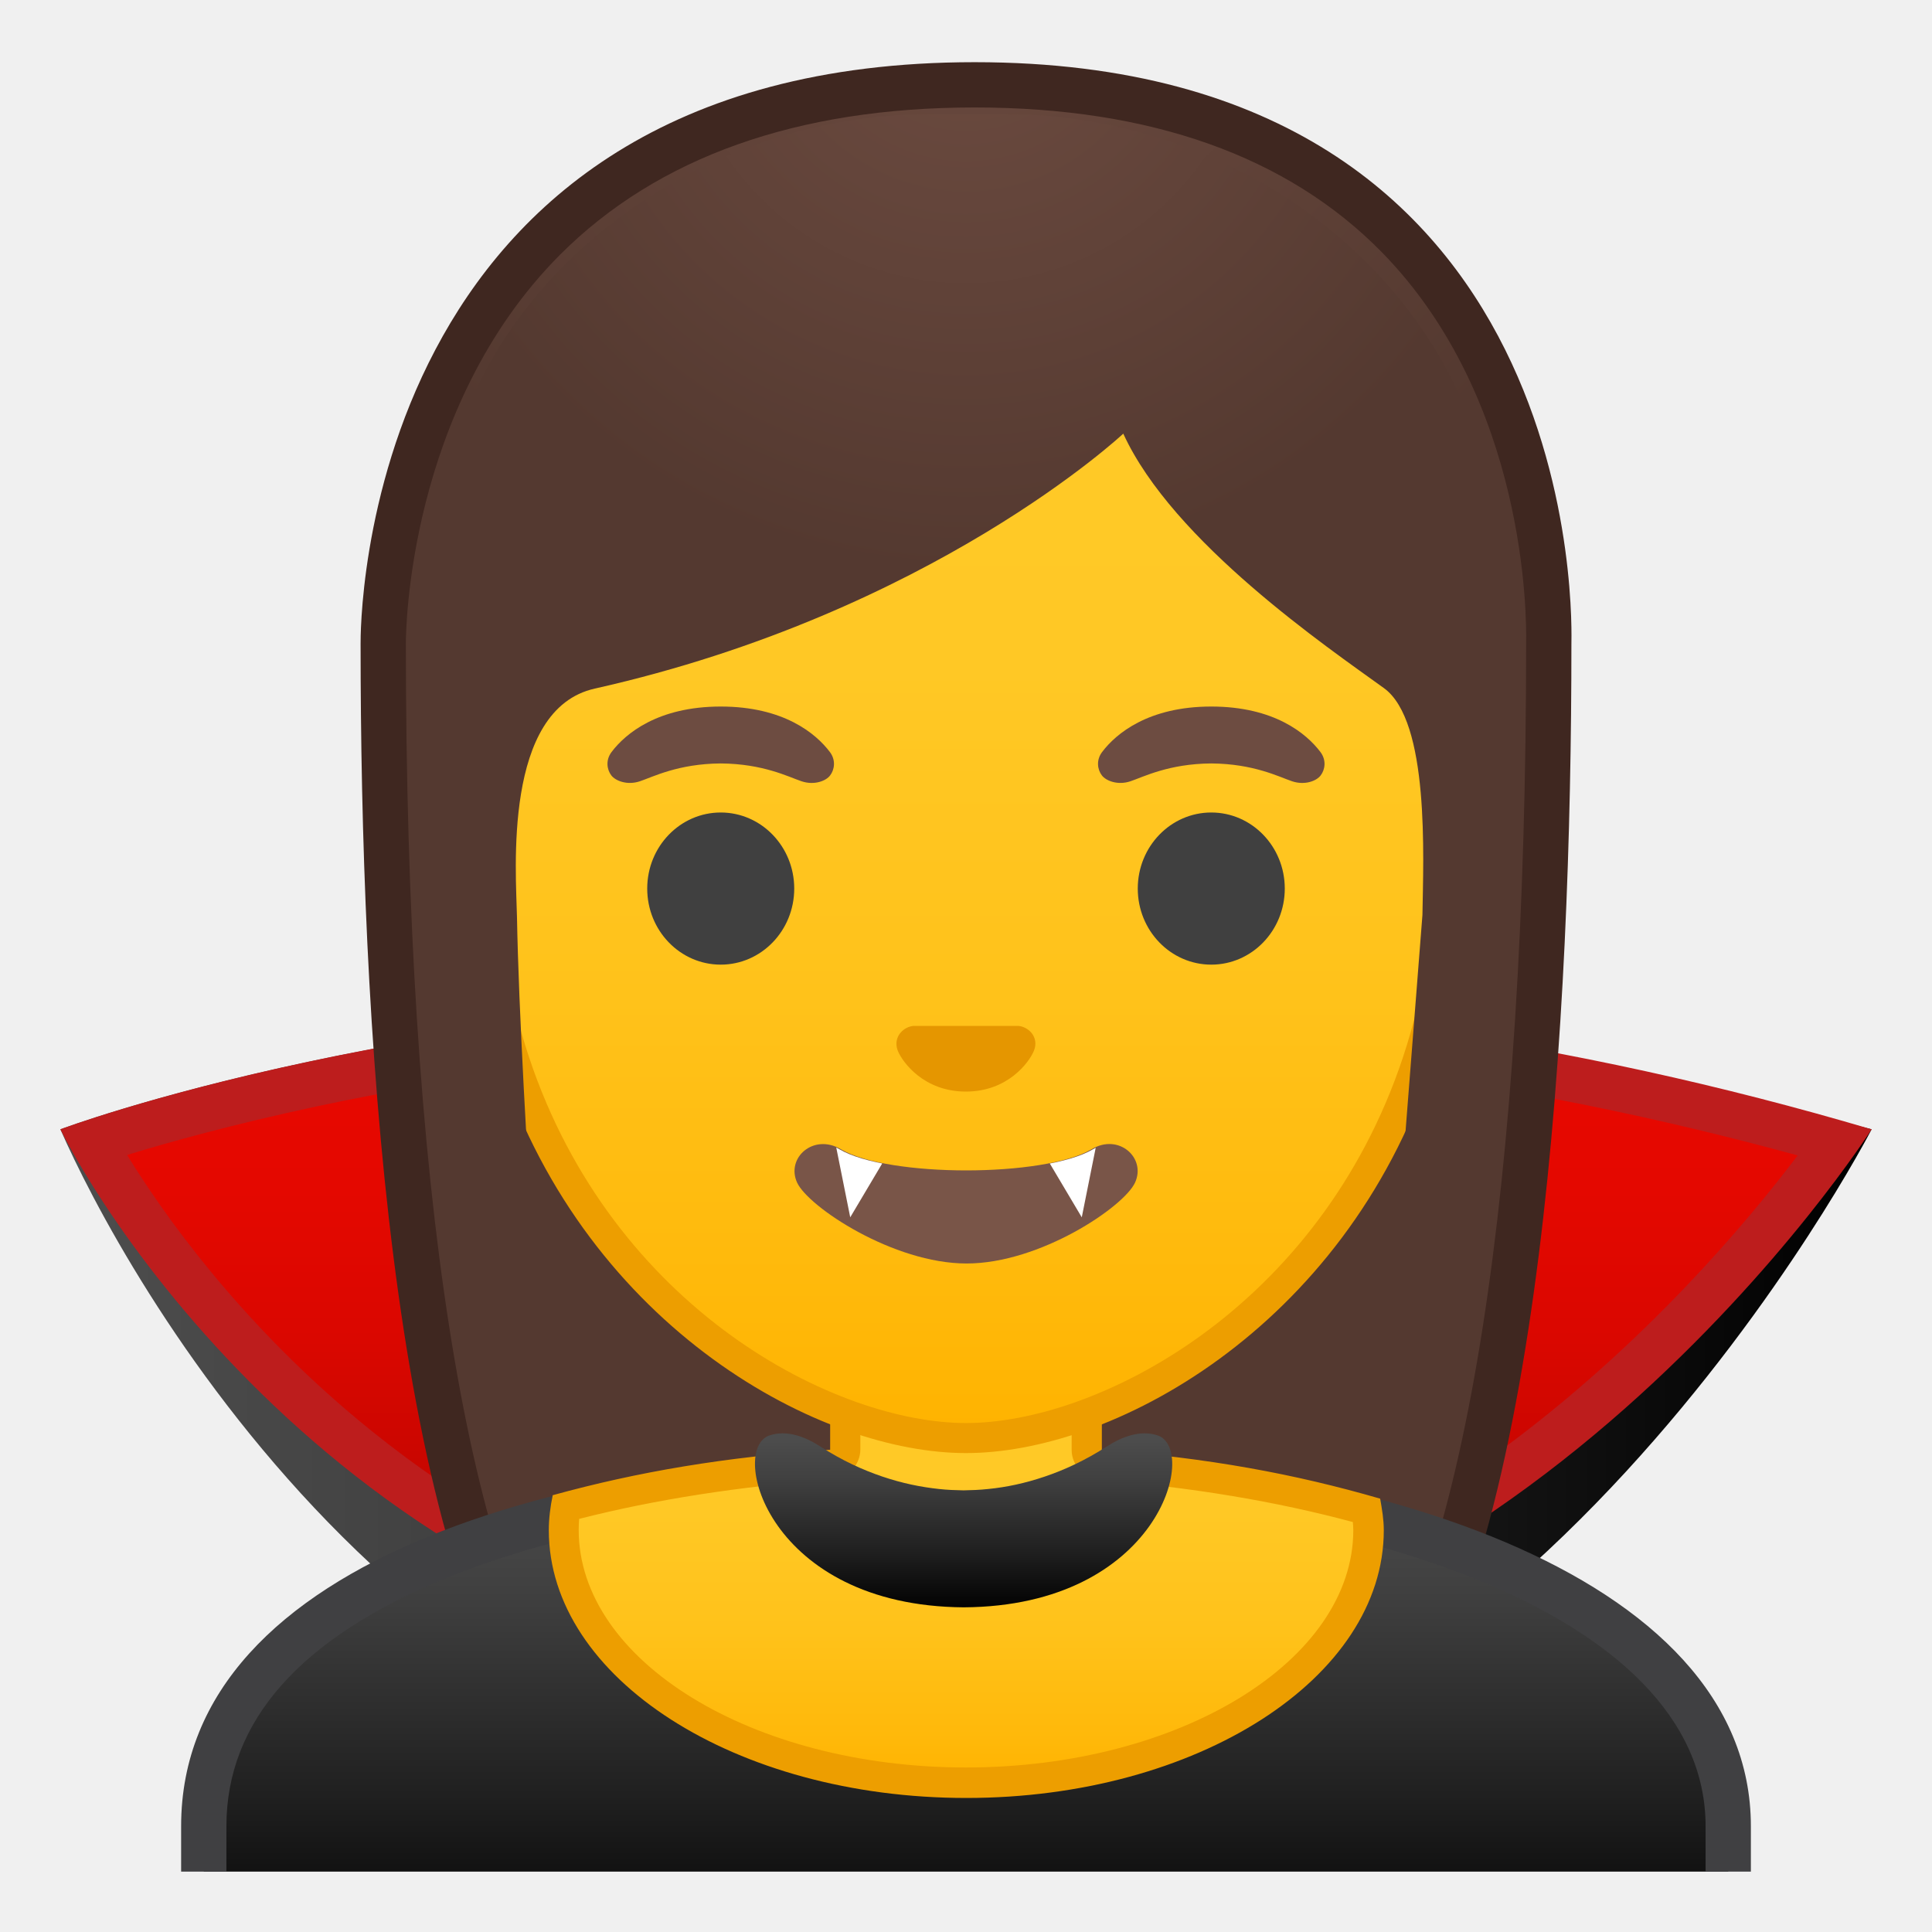
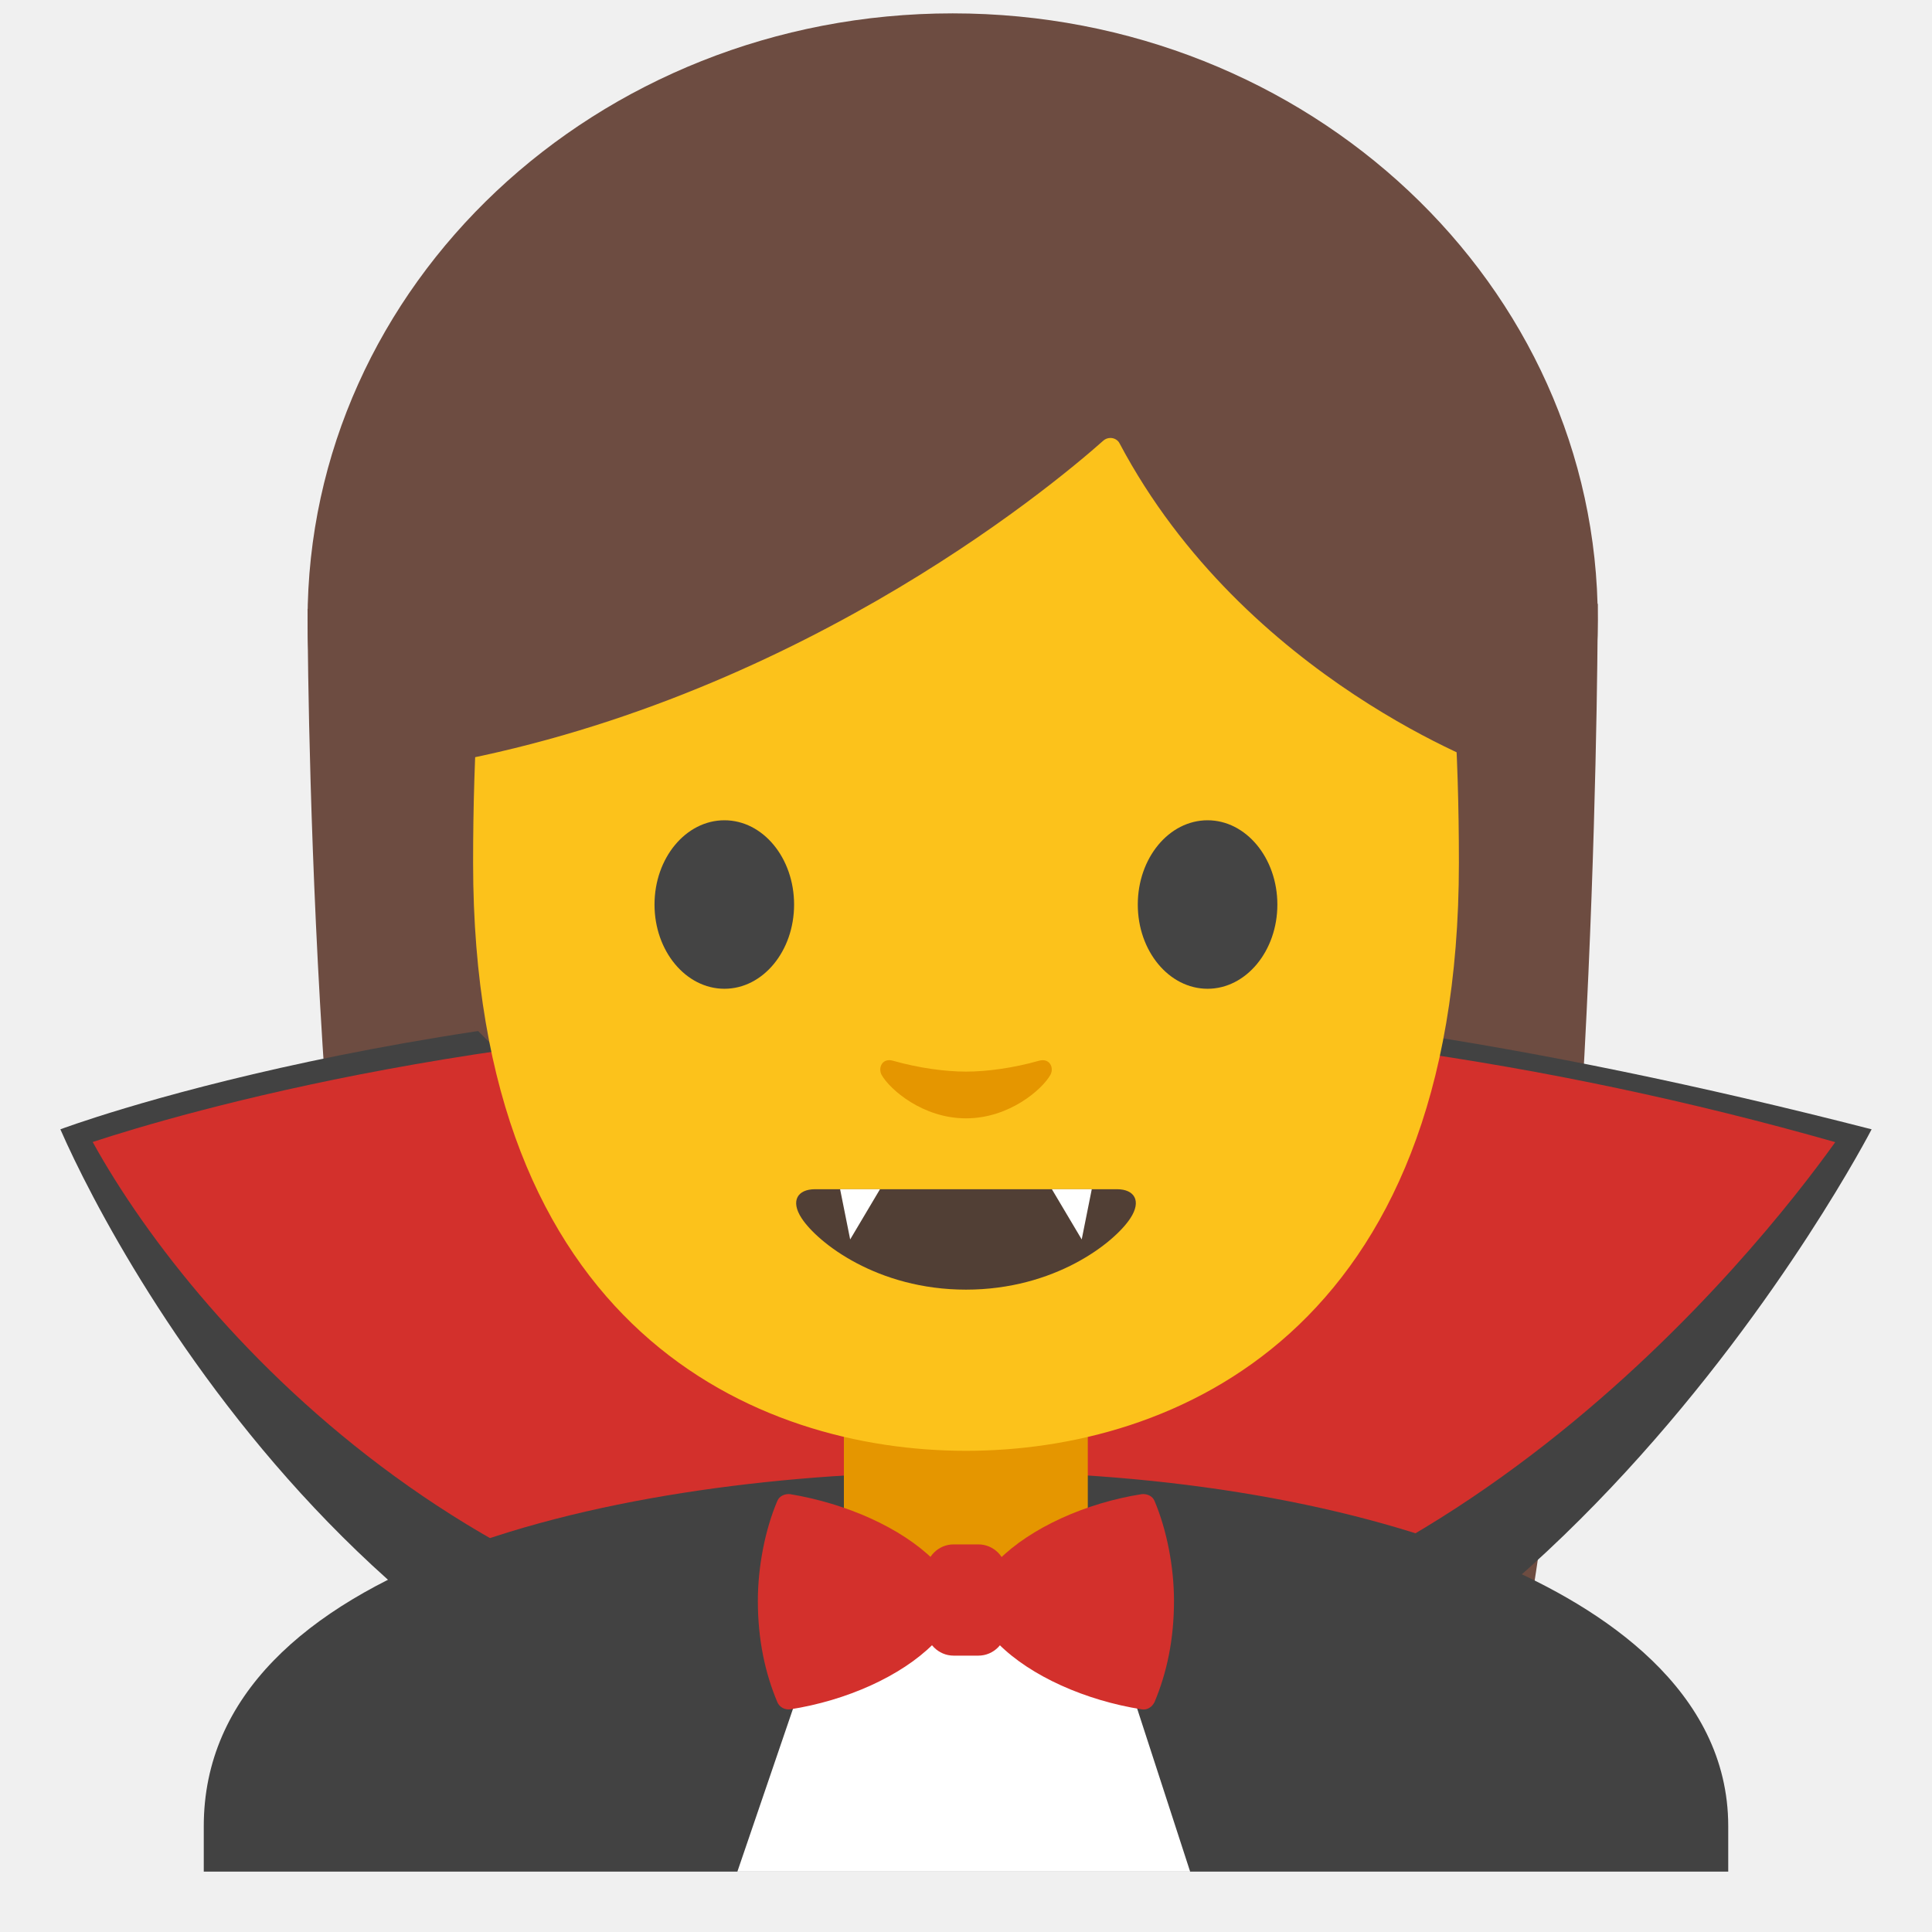
- <svg xmlns="http://www.w3.org/2000/svg" xmlns:xlink="http://www.w3.org/1999/xlink" width="128" height="128">
-   <defs>
-     <path id="a" d="M4 4h120v120H4z" />
-   </defs>
-   <clipPath id="b">
-     <use xlink:href="#a" overflow="visible" />
-   </clipPath>
-   <g clip-path="url(#b)">
-     <linearGradient id="c" gradientUnits="userSpaceOnUse" x1="4" x2="124" y1="93.072" y2="93.072">
-       <stop offset=".003" stop-color="#4d4d4d" />
-       <stop offset=".239" stop-color="#404040" />
-       <stop offset=".674" stop-color="#1e1e1e" />
-       <stop offset="1" />
-     </linearGradient>
-     <path d="M4 74.82s23.95-9.01 60-8.84c17.58.08 37.33 3.02 60 8.84 0 0-23.39 45.35-60 45.35S7.92 83.79 4 74.82z" fill="url(#c)" />
+ <svg xmlns="http://www.w3.org/2000/svg" width="100%" height="100%" viewBox="0 0 128 128" version="1.1" xml:space="preserve" style="fill-rule:evenodd;clip-rule:evenodd;stroke-linejoin:round;stroke-miterlimit:2;">
+   <g transform="matrix(1.01762,0,0,1.01762,-2.0111,-5.62742)">
+     <path d="M28.51,113.32C22,90.98 22,45.17 22,45.17L106,44.84C106,44.84 106,86.33 101.12,113.03L28.51,113.32Z" style="fill:rgb(109,76,65);fill-rule:nonzero;" />
  </g>
-   <g clip-path="url(#b)">
-     <linearGradient id="d" gradientUnits="userSpaceOnUse" x1="63.864" x2="63.864" y1="67.478" y2="109.96">
-       <stop offset=".003" stop-color="#e80800" />
-       <stop offset=".266" stop-color="#e40800" />
-       <stop offset=".502" stop-color="#da0700" />
-       <stop offset=".728" stop-color="#c70600" />
-       <stop offset=".946" stop-color="#ae0400" />
-       <stop offset="1" stop-color="#a60400" />
-     </linearGradient>
-     <path d="M63.83 110.33c-30.67 0-50.61-21.85-57.69-34.67 5.85-1.92 27.19-8.19 56.82-8.19 19.81 0 39.52 2.76 58.62 8.2-5.1 7.14-26.83 34.66-57.75 34.66z" fill="url(#d)" />
-     <path d="M62.97 69c18.95 0 37.81 2.53 56.13 7.55-6.7 8.86-27.09 32.29-55.26 32.29-14.91 0-28.45-5.01-40.25-14.88-7.85-6.57-12.77-13.53-15.17-17.44 2.7-.83 6.97-2.02 12.52-3.21C30.15 71.34 44.93 69 62.97 69H63m-.04-3.02C27.41 65.98 4 74.82 4 74.82c3.92 7.81 23.23 37.01 59.83 37.01 36.61 0 60.17-37.01 60.17-37.01a215.328 215.328 0 0 0-61.04-8.84z" fill="#bd1d1d" />
+   <g>
+     <path d="M4,74.82C4,74.82 27.95,65.81 64,65.98C81.58,66.06 101.33,69 124,74.82C124,74.82 100.61,120.17 64,120.17C27.39,120.17 7.92,83.79 4,74.82Z" style="fill:rgb(66,66,66);fill-rule:nonzero;" />
  </g>
-   <g clip-path="url(#b)">
-     <radialGradient id="e" cx="189.395" cy="-33.391" gradientTransform="matrix(.826 0 0 .826 -92.188 19.85)" gradientUnits="userSpaceOnUse" r="57.903">
-       <stop offset="0" stop-color="#6d4c41" />
-       <stop offset="1" stop-color="#543930" />
-     </radialGradient>
-     <path d="M47.02 119.76s-6.8-.35-10.21-5.09c-7.37-10.23-11.42-35.81-11.42-72.02 0-1.66.26-16.41 10.66-26.83C42.8 9.05 52.4 5.62 64.57 5.62c12.08 0 21.52 3.38 28.05 10.04 9.82 10.02 10.04 24.16 9.99 26.89 0 36.31-4.06 61.89-11.42 72.12-3.3 4.59-9.79 5.06-10.25 5.09L64 119.73l-16.98.03z" fill="url(#e)" />
-     <path d="M64.57 7.12c11.66 0 20.74 3.23 26.98 9.59 9.6 9.8 9.59 24.2 9.56 25.81v.12c0 35.9-3.96 61.17-11.14 71.15-2.84 3.94-8.55 4.43-9.08 4.46l-16.9-.03-16.88.03c-.58-.04-6.25-.54-9.08-4.46-7.18-9.98-11.14-35.24-11.14-71.17 0-.63.08-15.58 10.22-25.75 6.46-6.46 15.7-9.75 27.46-9.75m0-3c-41.01 0-40.68 37.92-40.68 38.52 0 24.56 1.88 59.25 11.71 72.9 3.9 5.41 11.43 5.71 11.43 5.71l16.97-.02 16.97.03s7.53-.3 11.43-5.71c9.83-13.65 11.71-48.34 11.71-72.9-.01-.61 1.47-38.53-39.54-38.53z" fill="#3f2720" />
+   <g>
+     <path d="M63.83,110.33C33.16,110.33 13.22,88.48 6.14,75.66C11.99,73.74 33.33,67.47 62.96,67.47C82.77,67.47 102.48,70.23 121.59,75.67C116.48,82.81 94.75,110.33 63.83,110.33Z" style="fill:rgb(211,48,44);fill-rule:nonzero;" />
  </g>
-   <g clip-path="url(#b)">
-     <linearGradient id="f" gradientUnits="userSpaceOnUse" x1="64" x2="64" y1="97.5" y2="130.5">
-       <stop offset=".003" stop-color="#4d4d4d" />
-       <stop offset=".239" stop-color="#404040" />
-       <stop offset=".674" stop-color="#1e1e1e" />
-       <stop offset="1" />
-     </linearGradient>
-     <path d="M13.5 130.5v-9.51c0-17.29 27.21-23.46 50.5-23.49h.14c13.39 0 25.82 2.15 35.01 6.05 7 2.98 15.35 8.42 15.35 17.44v9.51h-101z" fill="url(#f)" />
-     <path d="M64.14 99c24.28 0 48.86 7.55 48.86 21.99V129H15v-8.01c0-6.95 4.88-12.47 14.52-16.42C38.26 100.99 50.51 99.02 64 99h.14m0-3H64c-25.65.03-52 7.1-52 24.99V132h104v-11.01C116 104.13 89.9 96 64.14 96z" fill="#404042" />
-   </g>
-   <path d="M12 120.99V132h104v-11.01C116 104.1 89.81 95.97 64 96c-25.65.03-52 7.1-52 24.99z" clip-path="url(#b)" fill="none" />
-   <g clip-path="url(#b)">
-     <linearGradient id="g" gradientUnits="userSpaceOnUse" x1="63.995" x2="63.995" y1="90.929" y2="118.179">
-       <stop offset="0" stop-color="#ffca28" />
-       <stop offset=".341" stop-color="#ffc825" />
-       <stop offset=".629" stop-color="#ffc21a" />
-       <stop offset=".898" stop-color="#ffb809" />
-       <stop offset="1" stop-color="#ffb300" />
-     </linearGradient>
-     <path d="M64 118.11c-14.7 0-26.67-7.51-26.67-16.74 0-.49.04-1 .12-1.52 5.23-1.39 11.17-2.33 17.58-2.81.52-.04.97-.47.97-1V91h16v5.06c0 .52.44.96.96 1 6.36.51 12.29 1.52 17.6 3.01.06.44.1.88.1 1.3 0 9.23-11.96 16.74-26.66 16.74z" fill="url(#g)" />
-     <path d="M71 92v4.06c0 1.04.84 1.91 1.88 1.99 6.03.48 11.67 1.42 16.75 2.79.01.18.03.35.03.52 0 8.68-11.51 15.74-25.66 15.74s-25.66-7.06-25.66-15.74c0-.24.01-.48.03-.73 5.01-1.28 10.66-2.16 16.74-2.61 1.04-.08 1.89-.95 1.89-1.99V92h14m2-2H55v6.05c-7 .48-12.74 1.46-18.38 3.01-.16.76-.26 1.54-.26 2.32 0 9.8 12.38 17.74 27.66 17.74s27.66-7.94 27.66-17.74c0-.71-.12-1.4-.24-2.09C85.79 97.65 80 96.58 73 96.06V90z" fill="#ed9e00" />
-   </g>
-   <path d="M12 120.99V132h104v-11.01C116 104.1 89.81 95.97 64 96c-25.65.03-52 7.1-52 24.99z" clip-path="url(#b)" fill="none" />
-   <g clip-path="url(#b)">
-     <linearGradient id="h" gradientUnits="userSpaceOnUse" x1="64" x2="64" y1="94.708" y2="17.885">
-       <stop offset="0" stop-color="#ffb300" />
-       <stop offset=".102" stop-color="#ffb809" />
-       <stop offset=".371" stop-color="#ffc21a" />
-       <stop offset=".659" stop-color="#ffc825" />
-       <stop offset="1" stop-color="#ffca28" />
-     </linearGradient>
-     <path d="M64 95.27c-2.3 0-4.91-.5-7.56-1.43C45.1 89.83 31.87 77.5 31.87 55.95c0-28.72 17.31-38.91 32.13-38.91s32.13 10.19 32.13 38.91c0 21.58-13.26 33.9-24.61 37.9-2.63.93-5.23 1.42-7.52 1.42z" fill="url(#h)" />
-     <path d="M64 18.04c8.41 0 16.06 3.25 21.55 9.15 6.27 6.73 9.58 16.68 9.58 28.77 0 21.06-12.9 33.07-23.94 36.96-2.53.89-5.01 1.36-7.19 1.36-2.19 0-4.69-.48-7.23-1.38-11.03-3.9-23.9-15.92-23.9-36.94 0-12.09 3.31-22.03 9.58-28.77 5.49-5.9 13.14-9.15 21.55-9.15m0-2c-17.2 0-33.13 12.79-33.13 39.91 0 21.79 13.49 34.67 25.23 38.83 2.8.99 5.5 1.49 7.9 1.49 2.38 0 5.07-.49 7.85-1.47 11.76-4.14 25.28-17.03 25.28-38.84 0-27.13-15.93-39.92-33.13-39.92z" fill="#ed9e00" />
-   </g>
-   <g clip-path="url(#b)">
-     <defs>
-       <path id="i" d="M30.41 88.85l-1.5-51.44c0-16.95 15.78-29.85 32.73-29.85h4.93c16.95 0 32.54 12.9 32.54 29.85l-1.5 51.18-67.2.26z" />
-     </defs>
-     <clipPath id="j">
-       <use xlink:href="#i" overflow="visible" />
+   <g>
+     <clipPath id="_clip1">
+       <rect x="4" y="4" width="120" height="120" />
    </clipPath>
-     <g clip-path="url(#j)">
-       <radialGradient id="k" cx="228.916" cy="-24.542" gradientTransform="matrix(.796 0 0 .796 -118.224 19.115)" gradientUnits="userSpaceOnUse" r="48.206">
-         <stop offset="0" stop-color="#6d4c41" />
-         <stop offset="1" stop-color="#543930" />
-       </radialGradient>
-       <path d="M101.89 42.65s1.02-35.57-37.81-35.57-37.97 35.57-37.97 35.57.33 45.48 3.2 51.39 7.2 5.71 7.2 5.71-2.03-26.54-2.26-39.04c-.06-2.92-.94-13.73 5.16-15.09 22.36-5.02 35.01-16.89 35.01-16.89C77.71 35.92 88 42.92 91.69 45.59c3.03 2.19 2.61 11.2 2.55 15.03l-3.05 39.06s4.68.37 7.65-5.64c2.96-6.02 3.05-51.39 3.05-51.39z" fill="url(#k)" />
+     <g clip-path="url(#_clip1)">
+       <path d="M13.5,130.5L13.5,120.99C13.5,103.7 40.71,97.53 64,97.5L64.14,97.5C77.53,97.5 89.96,99.65 99.15,103.55C106.15,106.53 114.5,111.97 114.5,120.99L114.5,130.5L13.5,130.5Z" style="fill:rgb(66,66,66);fill-rule:nonzero;" />
    </g>
  </g>
-   <g clip-path="url(#b)">
-     <path d="M67.81 68.05c-.1-.04-.21-.07-.32-.08H60.5c-.11.01-.21.04-.32.08-.63.26-.98.91-.68 1.61.3.7 1.69 2.66 4.49 2.66 2.8 0 4.19-1.96 4.49-2.66.31-.69-.03-1.35-.67-1.61z" fill="#e59600" />
-     <ellipse cx="47.75" cy="58.87" rx="4.87" ry="5.04" fill="#404040" />
-     <ellipse cx="80.25" cy="58.87" rx="4.87" ry="5.04" fill="#404040" />
-     <path d="M54.98 49.82c-.93-1.23-3.07-3.01-7.23-3.01s-6.31 1.79-7.23 3.01c-.41.54-.31 1.17-.02 1.55.26.35 1.04.68 1.9.39.86-.29 2.54-1.16 5.35-1.18 2.81.02 4.49.89 5.35 1.18.86.29 1.64-.03 1.9-.39.29-.38.39-1.01-.02-1.55zM87.48 49.82c-.93-1.23-3.07-3.01-7.23-3.01s-6.31 1.79-7.23 3.01c-.41.54-.31 1.17-.02 1.55.26.35 1.04.68 1.9.39.86-.29 2.54-1.16 5.35-1.18 2.81.02 4.49.89 5.35 1.18.86.29 1.64-.03 1.9-.39.29-.38.39-1.01-.02-1.55z" fill="#6d4c41" />
-     <path d="M72.32 76.14c-3.15 1.87-13.46 1.87-16.61 0-1.81-1.07-3.65.57-2.9 2.21.74 1.61 6.37 5.36 11.23 5.36s10.42-3.75 11.16-5.36c.75-1.64-1.08-3.29-2.88-2.21z" fill="#795548" />
+   <g>
+     <path d="M63.17,107.23C59.17,107.23 55.91,104.01 55.91,100.06L55.91,91.08L72.07,91.08L72.07,100.06C72.07,104.02 68.82,107.23 64.81,107.23L63.17,107.23Z" style="fill:rgb(229,150,0);fill-rule:nonzero;" />
  </g>
-   <g clip-path="url(#b)">
-     <defs>
-       <path id="l" d="M72.42 76.14c-3.19 1.89-13.63 1.89-16.81 0-1.83-1.09-3.7.58-2.94 2.24.75 1.63 6.45 5.42 11.37 5.42s10.55-3.79 11.3-5.42c.75-1.66-1.09-3.33-2.92-2.24z" />
-     </defs>
-     <clipPath id="m">
-       <use xlink:href="#l" overflow="visible" />
+   <clipPath id="_clip2">
+     <rect x="4" y="4" width="120" height="120" />
+   </clipPath>
+   <g clip-path="url(#_clip2)">
+     <path d="M55,106L48.17,126L79.5,126L73,106L55,106Z" style="fill:white;fill-rule:nonzero;" />
+   </g>
+   <g>
+     <path d="M77.78,106.06C77.78,103.8 77.3,101.35 76.49,99.44C76.36,99.12 76.01,98.96 75.65,98.99C71.94,99.57 68.29,101.22 66.16,103.35C66,103.51 65.8,103.58 65.61,103.58L62.41,103.58C62.18,103.58 61.99,103.48 61.86,103.35C59.7,101.22 56.08,99.61 52.34,98.99C51.98,98.96 51.63,99.12 51.5,99.44C50.69,101.34 50.21,103.8 50.21,106.06L50.34,106.06L50.34,106.12L50.34,106.06L50.21,106.06C50.21,108.64 50.69,110.84 51.5,112.77C51.63,113.09 51.98,113.29 52.34,113.25C56.08,112.67 59.7,111.05 61.83,108.92C61.99,108.76 62.19,108.69 62.38,108.69L65.61,108.69C65.84,108.69 66.03,108.79 66.16,108.92C68.29,111.05 71.91,112.66 75.65,113.25C76.01,113.31 76.33,113.09 76.49,112.77C77.3,110.84 77.78,108.64 77.78,106.06L77.78,106.12L77.78,106.06Z" style="fill:rgb(211,48,44);fill-rule:nonzero;" />
+     <path d="M64.82,109.69L63.18,109.69C62.17,109.69 61.34,108.86 61.34,107.85L61.34,104.16C61.34,103.15 62.17,102.32 63.18,102.32L64.82,102.32C65.83,102.32 66.66,103.15 66.66,104.16L66.66,107.85C66.66,108.86 65.83,109.69 64.82,109.69Z" style="fill:rgb(211,48,44);fill-rule:nonzero;" />
+   </g>
+   <g transform="matrix(1.01762,0,0,1.01762,-2.0111,-5.62742)">
+     <ellipse cx="64" cy="45.9" rx="42" ry="39.5" style="fill:rgb(109,76,65);" />
+   </g>
+   <g transform="matrix(0.763346,0,0,0.808337,15.1459,-2.46459)">
+     <path d="M64,10.55C30.09,10.55 21.22,36.84 21.22,73.77C21.22,112.06 45.83,121.96 64,121.96C81.9,121.96 106.78,112.34 106.78,73.77C106.78,36.83 97.91,10.55 64,10.55Z" style="fill:rgb(252,194,27);fill-rule:nonzero;" />
+   </g>
+   <g transform="matrix(0.808337,0,0,0.808337,12.2664,-2.46459)">
+     <path d="M49.91,77.19C49.91,81 47.36,84.09 44.2,84.09C41.04,84.09 38.47,81 38.47,77.19C38.47,73.37 41.04,70.28 44.2,70.28C47.36,70.28 49.91,73.37 49.91,77.19M78.08,77.19C78.08,81 80.64,84.09 83.8,84.09C86.95,84.09 89.52,81 89.52,77.19C89.52,73.37 86.95,70.28 83.8,70.28C80.64,70.28 78.08,73.37 78.08,77.19" style="fill:rgb(68,68,68);fill-rule:nonzero;" />
+   </g>
+   <g transform="matrix(0.808337,0,0,0.808337,12.2664,-2.46459)">
+     <path d="M69.98,89.99C67.87,90.59 65.69,90.88 64,90.88C62.31,90.88 60.13,90.59 58.02,89.99C57.12,89.73 56.77,90.59 57.09,91.16C57.76,92.34 60.45,94.71 64,94.71C67.55,94.71 70.24,92.34 70.91,91.16C71.24,90.59 70.88,89.74 69.98,89.99Z" style="fill:rgb(229,150,0);fill-rule:nonzero;" />
+   </g>
+   <g transform="matrix(0.808337,0,0,0.808337,12.2664,-2.46459)">
+     <path d="M76.38,100.52L51.62,100.52C50.2,100.52 49.59,101.47 50.53,102.9C51.84,104.9 56.72,108.75 64,108.75C71.28,108.75 76.16,104.9 77.47,102.9C78.41,101.47 77.8,100.52 76.38,100.52Z" style="fill:rgb(81,63,53);fill-rule:nonzero;" />
+   </g>
+   <g transform="matrix(1,0,0,1,-0.00404168,1.46574)">
+     <clipPath id="_clip3">
+       <path d="M74.011,77.324L53.997,77.324C52.849,77.324 52.356,78.092 53.116,79.248C54.175,80.864 58.119,83.976 64.004,83.976C69.889,83.976 73.833,80.864 74.892,79.248C75.652,78.092 75.159,77.324 74.011,77.324Z" clip-rule="nonzero" />
    </clipPath>
-     <g clip-path="url(#m)" fill="#fff">
-       <path d="M55.33 75.66l1 4.99 2.34-3.94zM72.67 75.66l-1 4.99-2.34-3.94z" />
+     <g clip-path="url(#_clip3)">
+       <g>
+         <path d="M55.33,75.66L56.33,80.65L58.67,76.71L55.33,75.66ZM72.67,75.66L71.67,80.65L69.33,76.71L72.67,75.66Z" style="fill:white;fill-rule:nonzero;" />
+       </g>
    </g>
  </g>
-   <linearGradient id="n" gradientUnits="userSpaceOnUse" x1="63.833" x2="63.833" y1="95.244" y2="106.774">
-     <stop offset=".003" stop-color="#4d4d4d" />
-     <stop offset=".239" stop-color="#404040" />
-     <stop offset=".674" stop-color="#1e1e1e" />
-     <stop offset="1" />
-   </linearGradient>
-   <path d="M76.7 95.1c-1.15-.38-2.36.08-3.38.74-1.45.93-2.81 1.55-4.11 1.99-1.3.44-2.53.7-3.74.82-.55.06-1.09.08-1.63.09-.54-.01-1.09-.03-1.63-.09-1.21-.13-2.44-.38-3.74-.82-1.3-.44-2.67-1.06-4.11-1.99-1.02-.66-2.23-1.12-3.38-.74-2.7.89-.11 11.3 12.87 11.39C76.82 106.41 79.4 96 76.7 95.1z" clip-path="url(#b)" fill="url(#n)" />
+   <g transform="matrix(1.10269,0,0,1.01762,-7.46624,-5.62742)">
+     <path d="M73.07,34.21C69.84,37.32 53.78,51.79 31.65,55.56L31.65,25.9C31.65,25.9 41.2,6.95 64.12,6.95C87.04,6.95 96.6,26.38 96.6,26.38L96.6,55.57C96.6,55.57 81.58,49.81 74.04,34.4C73.942,34.183 73.725,34.043 73.488,34.043C73.332,34.043 73.183,34.103 73.07,34.21Z" style="fill:rgb(109,76,65);fill-rule:nonzero;" />
+   </g>
</svg>
